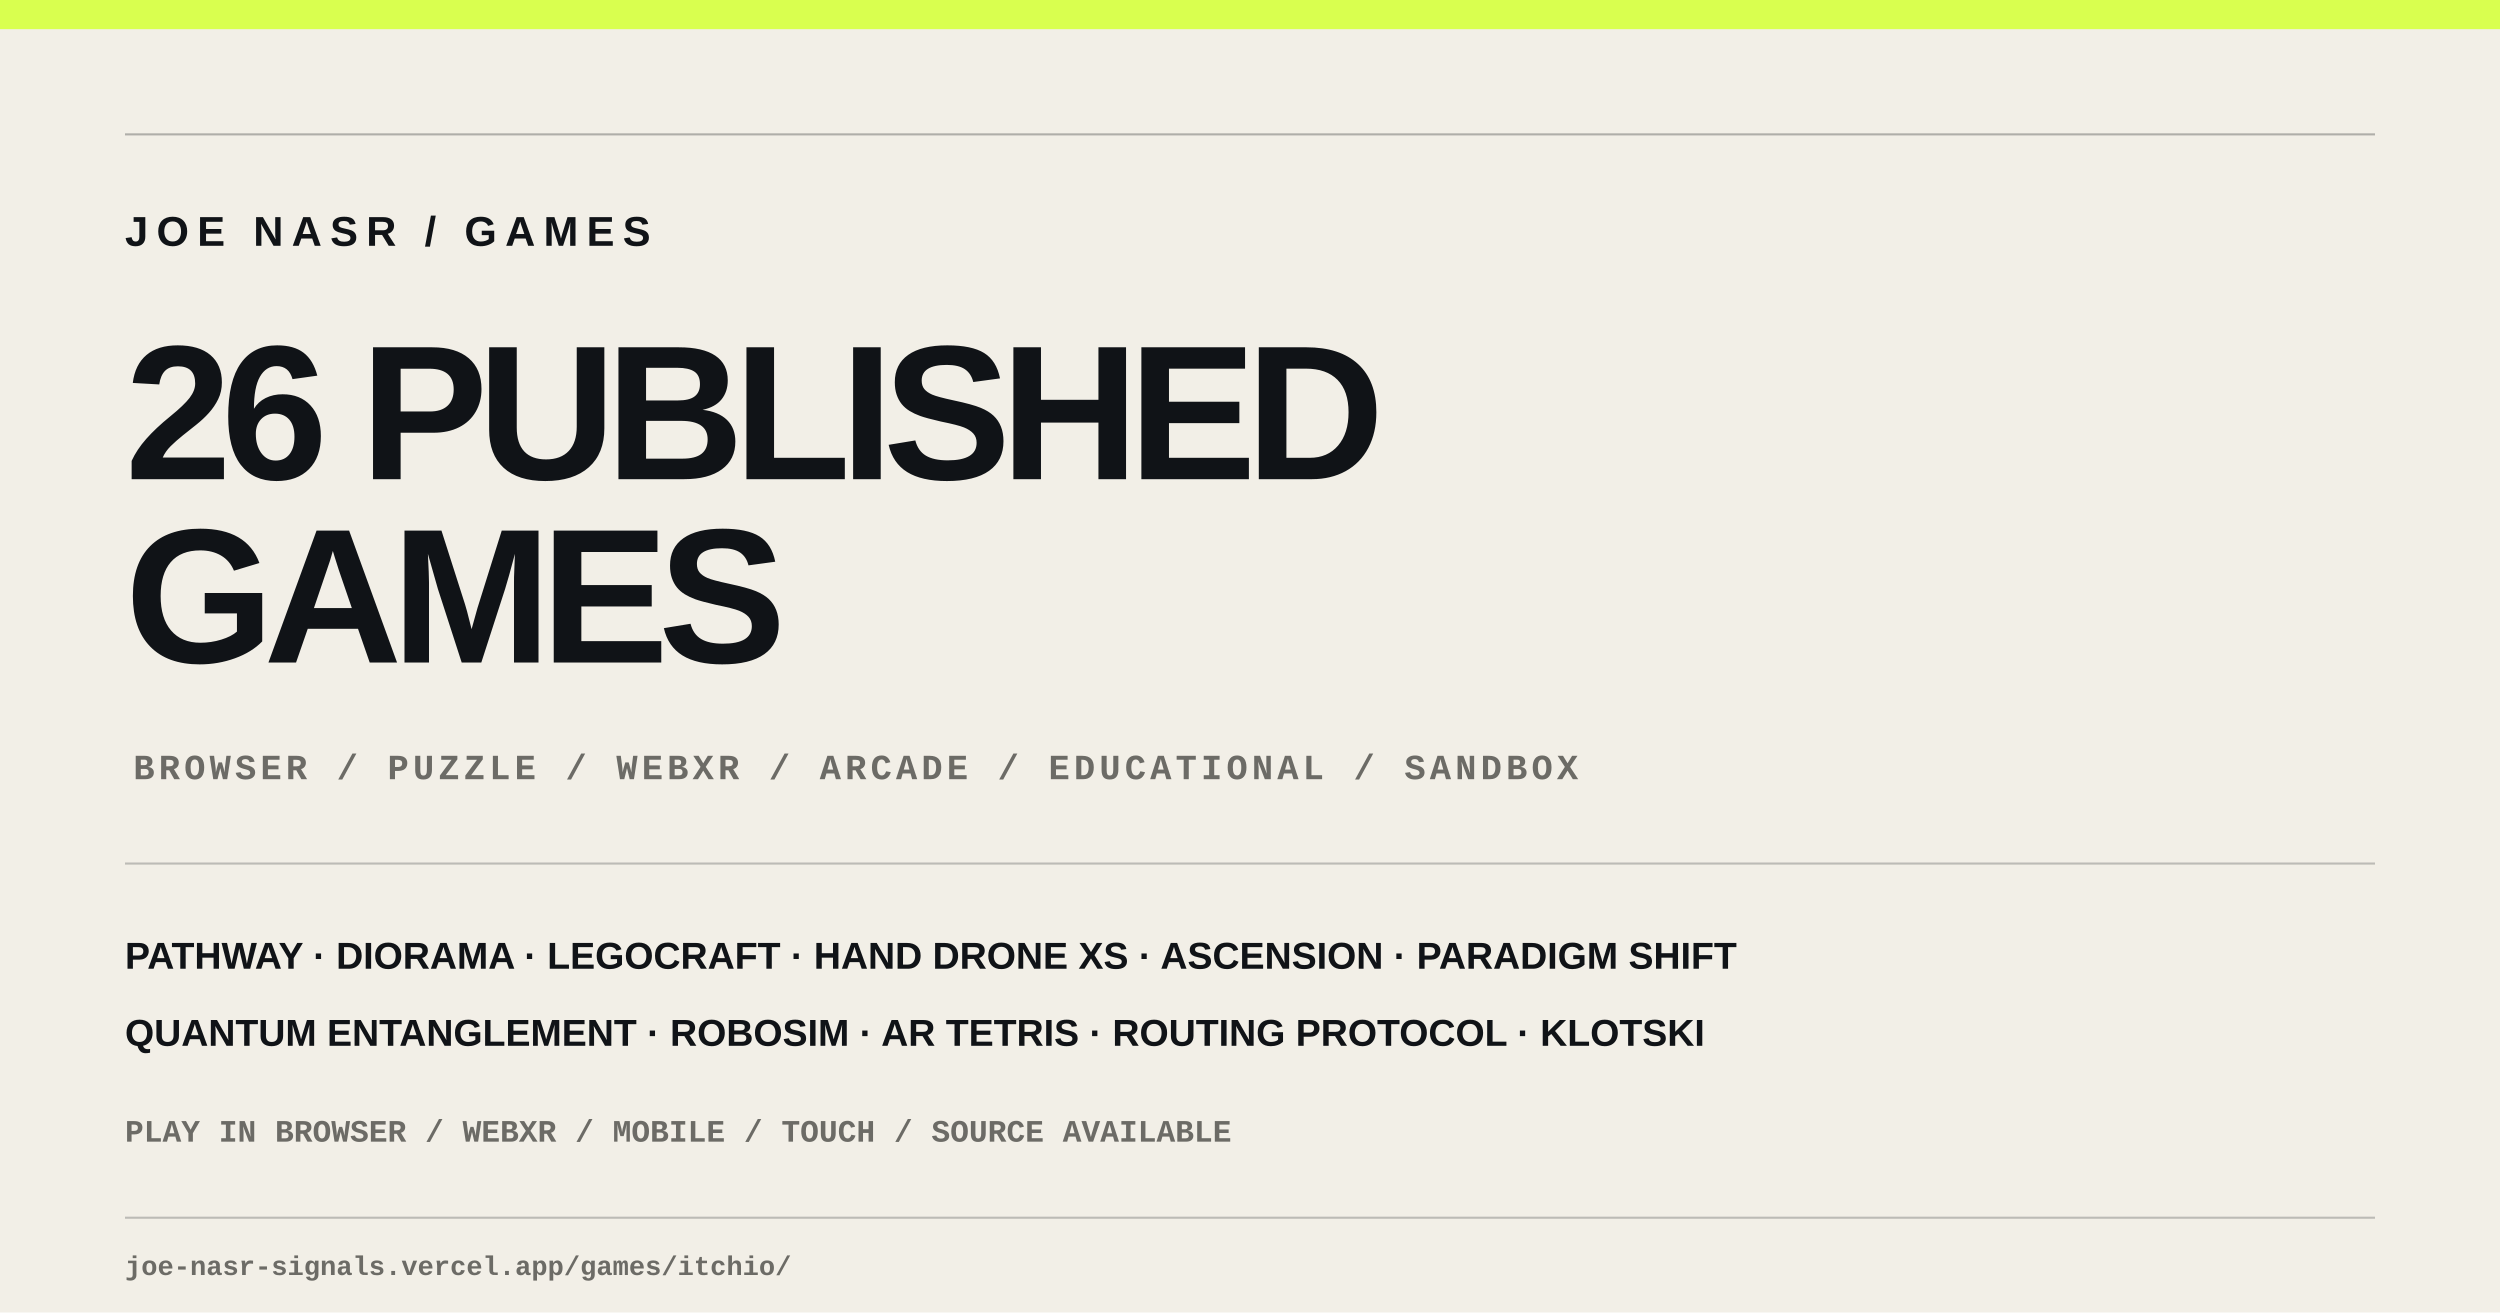
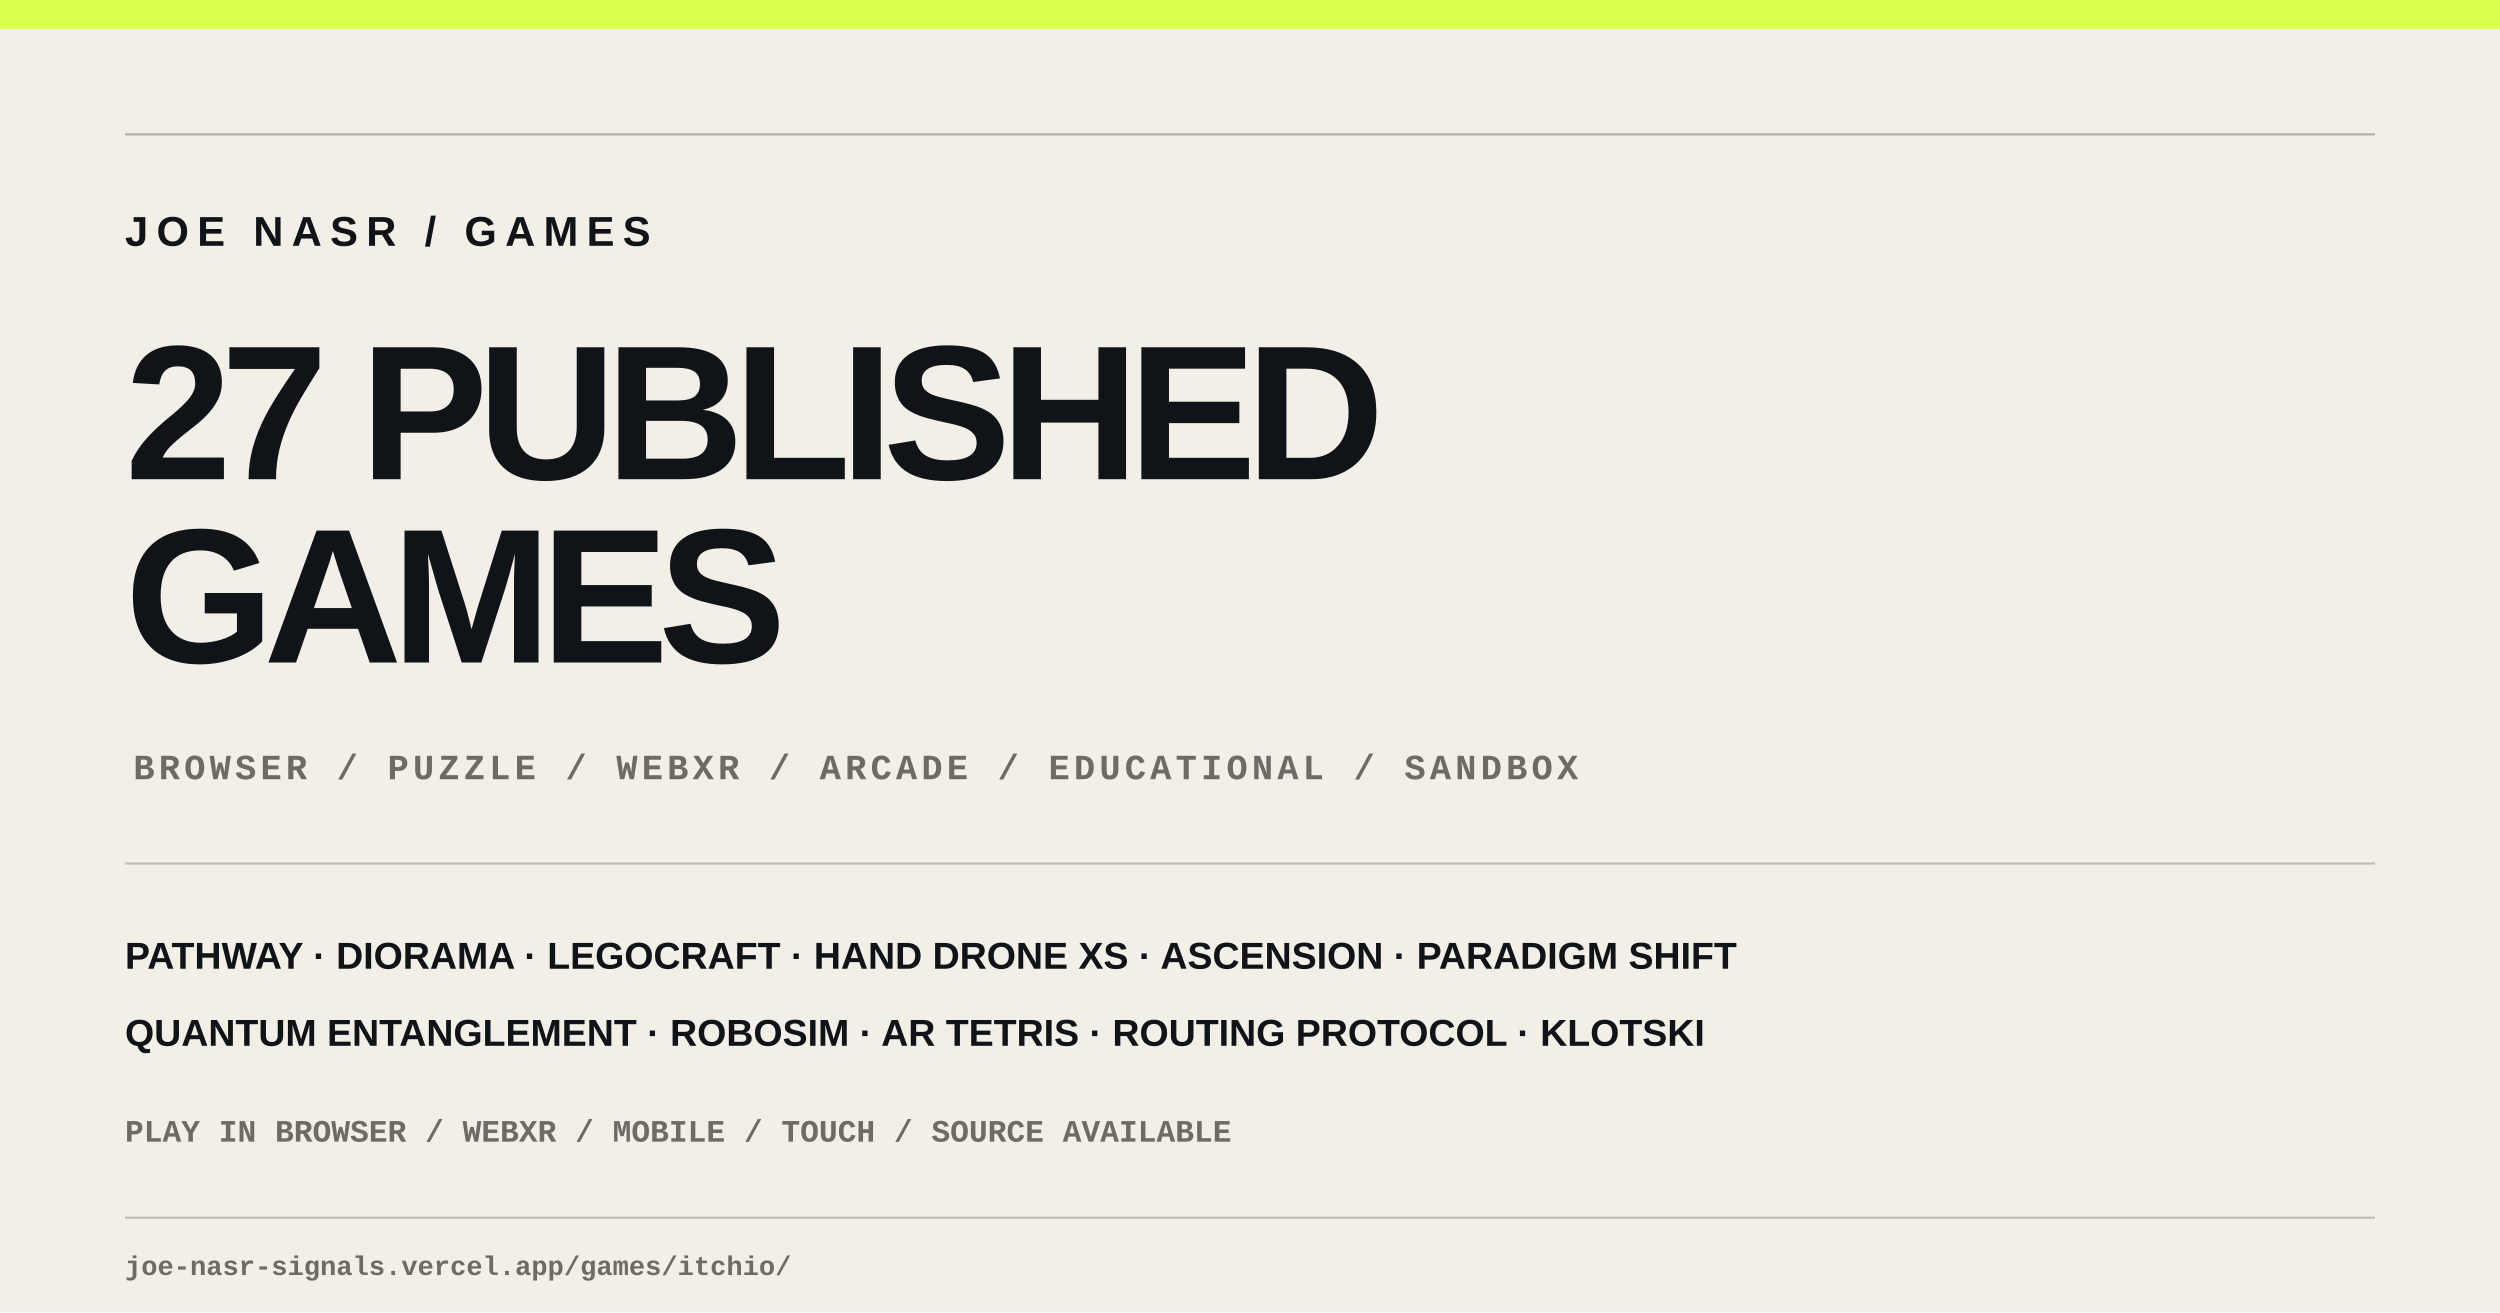
<svg xmlns="http://www.w3.org/2000/svg" width="1200" height="630" viewBox="0 0 1200 630" role="img" aria-labelledby="title desc">
  <rect width="1200" height="630" fill="#f2efe7" />
  <rect width="1200" height="14" fill="#d9ff4f" />
  <rect x="60" y="64" width="1080" height="1" fill="#101317" opacity=".3" />
  <text x="60" y="118" font-family="Arial,Helvetica,sans-serif" font-size="20" font-weight="800" letter-spacing="4" fill="#101317">JOE NASR / GAMES</text>
-   <text x="60" y="230" font-family="Arial,Helvetica,sans-serif" font-size="92" font-weight="900" letter-spacing="-5" fill="#101317">26 PUBLISHED</text>
+   <text x="60" y="230" font-family="Arial,Helvetica,sans-serif" font-size="92" font-weight="900" letter-spacing="-5" fill="#101317">27 PUBLISHED</text>
  <text x="60" y="318" font-family="Arial,Helvetica,sans-serif" font-size="92" font-weight="900" letter-spacing="-5" fill="#101317">GAMES</text>
  <text x="64" y="374" font-family="Courier New,monospace" font-size="17" font-weight="700" letter-spacing="2" fill="#6c6b66">BROWSER / PUZZLE / WEBXR / ARCADE / EDUCATIONAL / SANDBOX</text>
  <rect x="60" y="414" width="1080" height="1" fill="#101317" opacity=".24" />
  <text x="60" y="465" font-family="Arial,Helvetica,sans-serif" font-size="18" font-weight="700" fill="#101317">PATHWAY · DIORAMA · LEGOCRAFT · HAND DRONE XS · ASCENSION · PARADIGM SHIFT</text>
  <text x="60" y="502" font-family="Arial,Helvetica,sans-serif" font-size="18" font-weight="700" fill="#101317">QUANTUM ENTANGLEMENT · ROBOSIM · AR TETRIS · ROUTING PROTOCOL · KLOTSKI</text>
  <text x="60" y="548" font-family="Courier New,monospace" font-size="15" font-weight="700" fill="#6c6b66">PLAY IN BROWSER / WEBXR / MOBILE / TOUCH / SOURCE AVAILABLE</text>
  <rect x="60" y="584" width="1080" height="1" fill="#101317" opacity=".24" />
  <text x="60" y="612" font-family="Courier New,monospace" font-size="13" font-weight="700" fill="#6c6b66">joe-nasr-signals.vercel.app/games/itchio/</text>
</svg>
